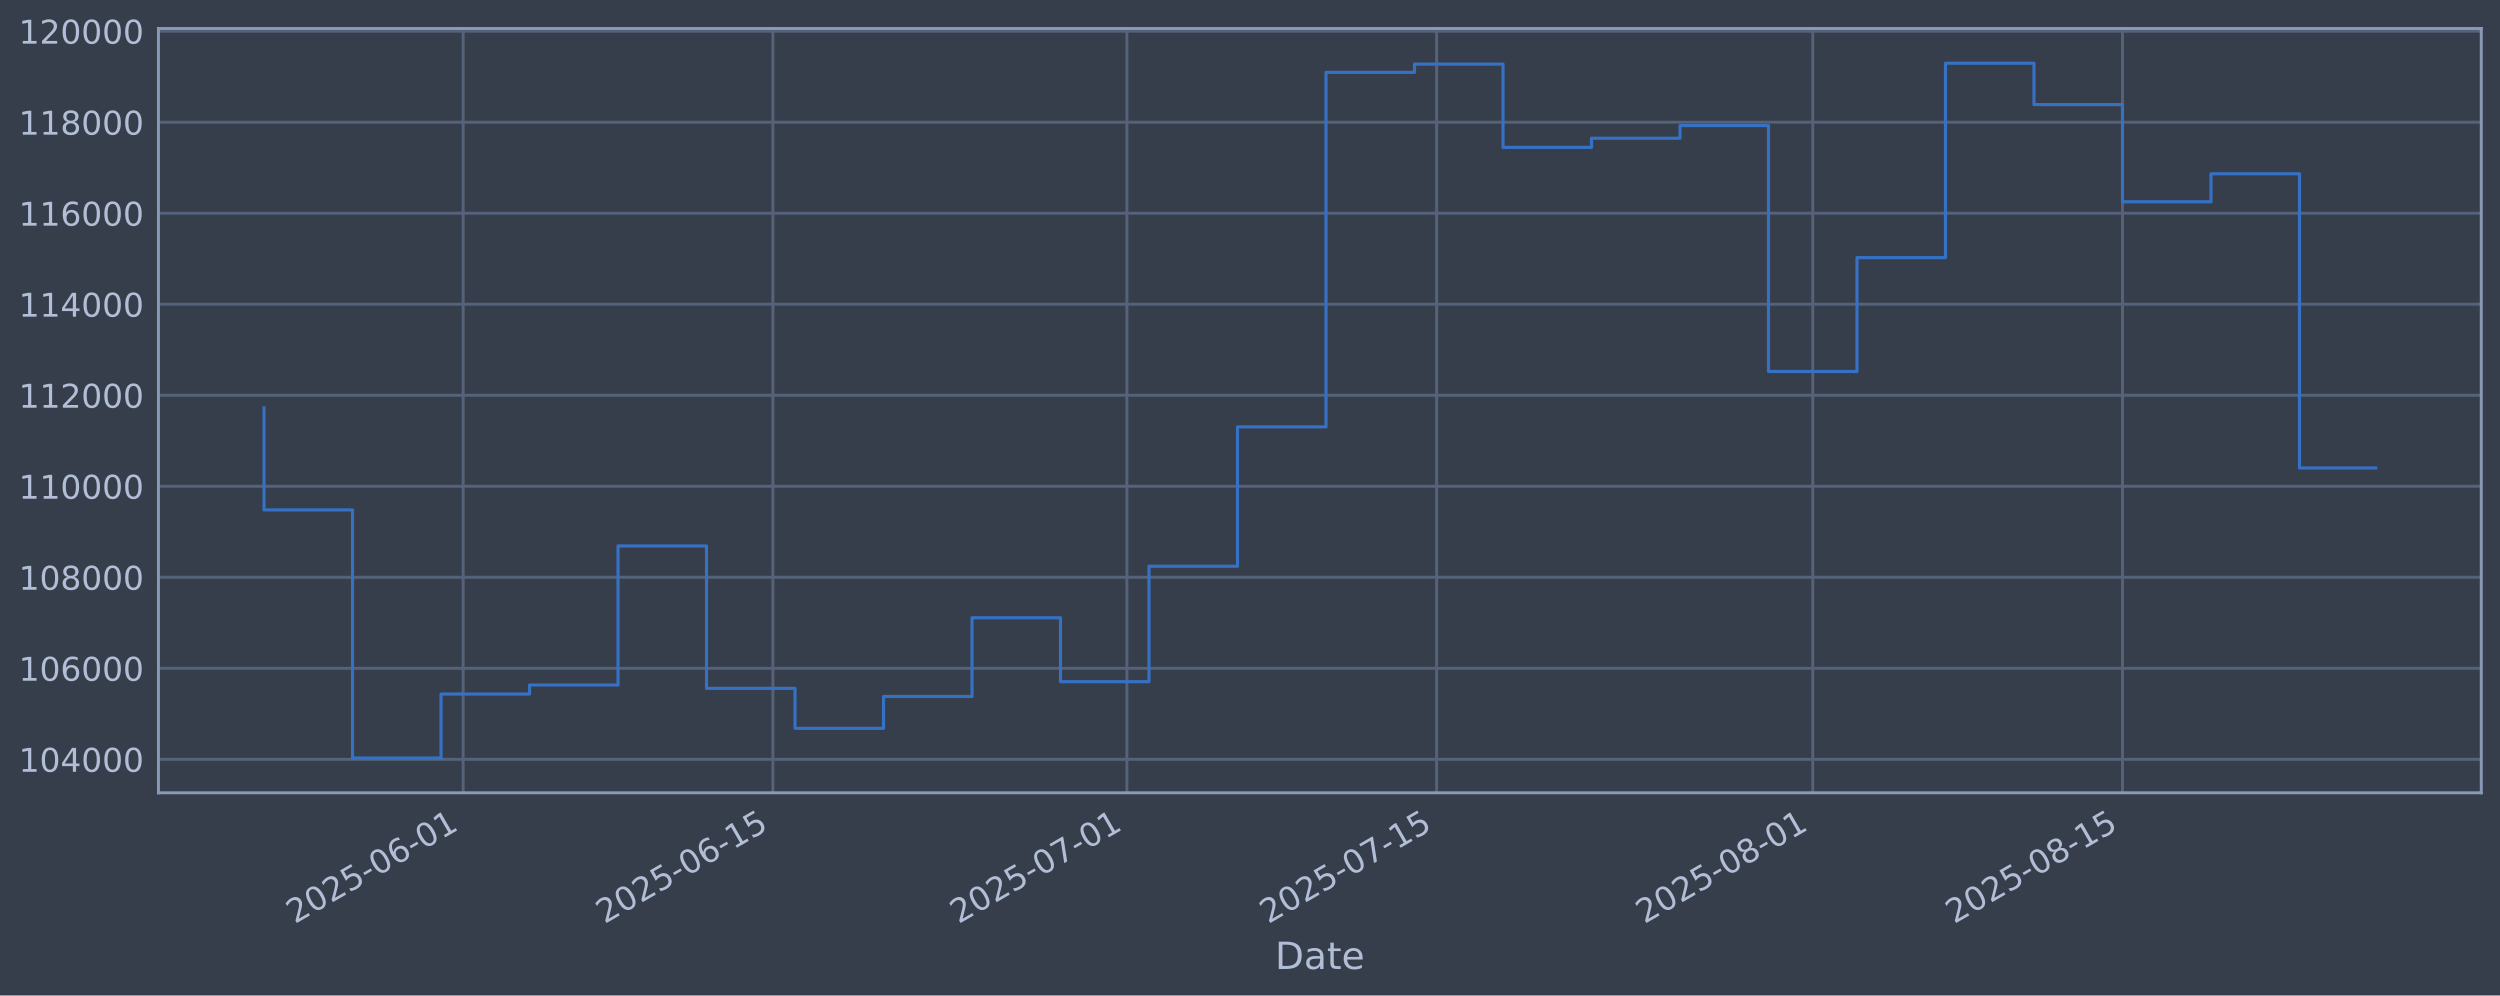
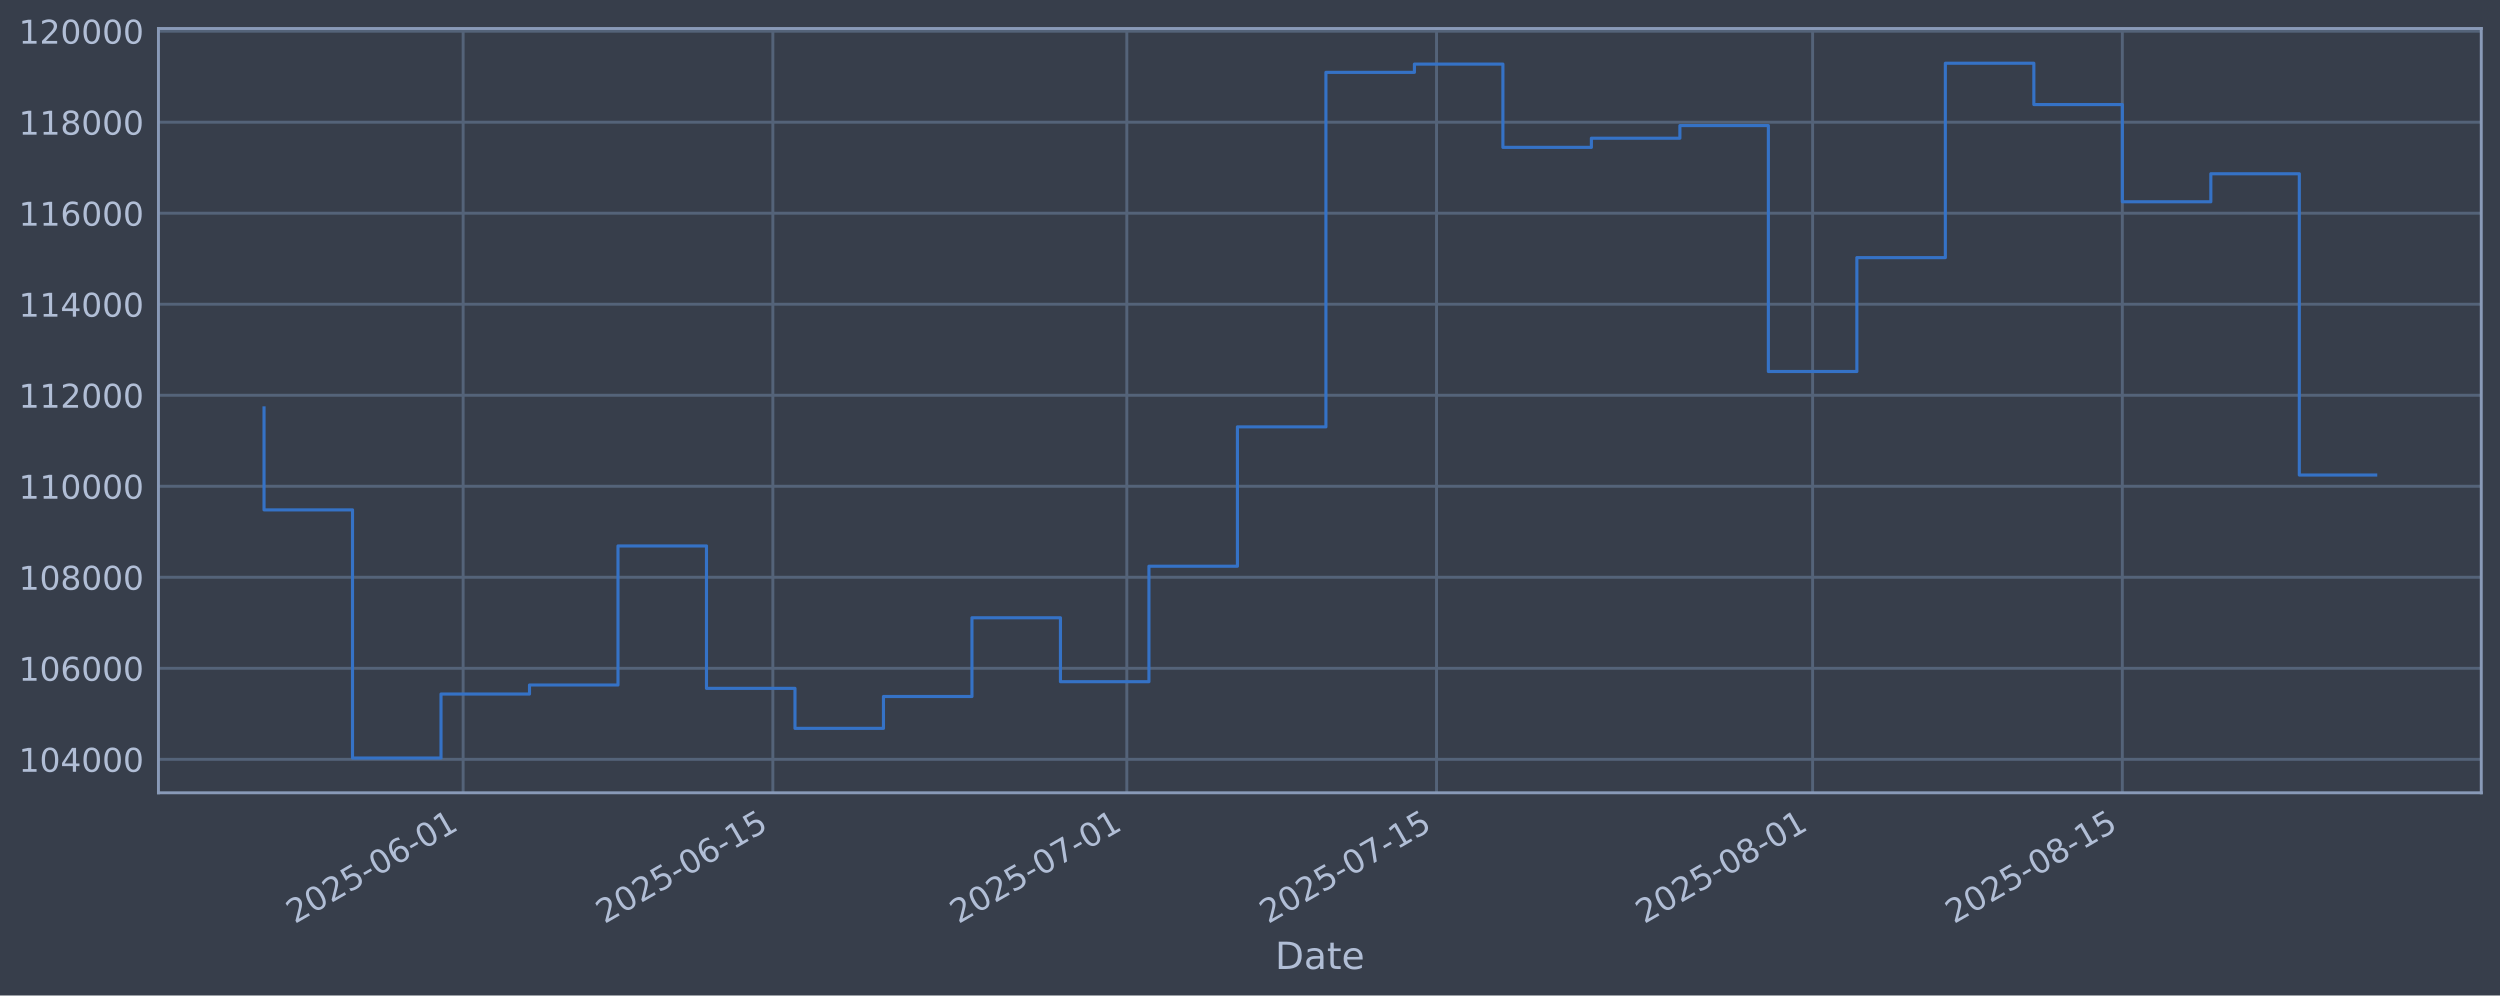
<svg xmlns="http://www.w3.org/2000/svg" xmlns:xlink="http://www.w3.org/1999/xlink" width="960.9pt" height="382.628pt" viewBox="0 0 960.9 382.628" version="1.1">
  <defs>
    <style type="text/css">*{stroke-linejoin: round; stroke-linecap: butt}</style>
  </defs>
  <g id="figure_1">
    <g id="patch_1">
      <path d="M 0 382.628  L 960.9 382.628  L 960.9 0  L 0 0  z " style="fill: #373e4b" />
    </g>
    <g id="axes_1">
      <g id="patch_2">
        <path d="M 60.901 304.718  L 953.701 304.718  L 953.701 10.958  L 60.901 10.958  z " style="fill: #373e4b" />
      </g>
      <g id="matplotlib.axis_1">
        <g id="xtick_1">
          <g id="line2d_1">
-             <path d="M 178.017 304.718  L 178.017 10.958  " clip-path="url(#p7ff8c99d09)" style="fill: none; stroke: #546379; stroke-width: 1.12; stroke-linecap: square" />
+             <path d="M 178.01 304.718  L 178.01 10.958  " clip-path="url(#p66d3e752cf)" style="fill: none; stroke: #546379; stroke-width: 1.12; stroke-linecap: square" />
          </g>
          <g id="line2d_2" />
          <g id="text_1">
-             <g style="fill: #b1bed6" transform="translate(113.291 355.2226) rotate(-30) scale(0.126 -0.126)">
+             <g style="fill: #b1bed6" transform="translate(113.2844 355.2226) rotate(-30) scale(0.126 -0.126)">
              <defs>
                <path id="DejaVuSans-32" d="M 1228 531  L 3431 531  L 3431 0  L 469 0  L 469 531  Q 828 903 1448 1529  Q 2069 2156 2228 2338  Q 2531 2678 2651 2914  Q 2772 3150 2772 3378  Q 2772 3750 2511 3984  Q 2250 4219 1831 4219  Q 1534 4219 1204 4116  Q 875 4013 500 3803  L 500 4441  Q 881 4594 1212 4672  Q 1544 4750 1819 4750  Q 2544 4750 2975 4387  Q 3406 4025 3406 3419  Q 3406 3131 3298 2873  Q 3191 2616 2906 2266  Q 2828 2175 2409 1742  Q 1991 1309 1228 531  z " transform="scale(0.015625)" />
                <path id="DejaVuSans-30" d="M 2034 4250  Q 1547 4250 1301 3770  Q 1056 3291 1056 2328  Q 1056 1369 1301 889  Q 1547 409 2034 409  Q 2525 409 2770 889  Q 3016 1369 3016 2328  Q 3016 3291 2770 3770  Q 2525 4250 2034 4250  z M 2034 4750  Q 2819 4750 3233 4129  Q 3647 3509 3647 2328  Q 3647 1150 3233 529  Q 2819 -91 2034 -91  Q 1250 -91 836 529  Q 422 1150 422 2328  Q 422 3509 836 4129  Q 1250 4750 2034 4750  z " transform="scale(0.015625)" />
                <path id="DejaVuSans-35" d="M 691 4666  L 3169 4666  L 3169 4134  L 1269 4134  L 1269 2991  Q 1406 3038 1543 3061  Q 1681 3084 1819 3084  Q 2600 3084 3056 2656  Q 3513 2228 3513 1497  Q 3513 744 3044 326  Q 2575 -91 1722 -91  Q 1428 -91 1123 -41  Q 819 9 494 109  L 494 744  Q 775 591 1075 516  Q 1375 441 1709 441  Q 2250 441 2565 725  Q 2881 1009 2881 1497  Q 2881 1984 2565 2268  Q 2250 2553 1709 2553  Q 1456 2553 1204 2497  Q 953 2441 691 2322  L 691 4666  z " transform="scale(0.015625)" />
                <path id="DejaVuSans-2d" d="M 313 2009  L 1997 2009  L 1997 1497  L 313 1497  L 313 2009  z " transform="scale(0.015625)" />
                <path id="DejaVuSans-36" d="M 2113 2584  Q 1688 2584 1439 2293  Q 1191 2003 1191 1497  Q 1191 994 1439 701  Q 1688 409 2113 409  Q 2538 409 2786 701  Q 3034 994 3034 1497  Q 3034 2003 2786 2293  Q 2538 2584 2113 2584  z M 3366 4563  L 3366 3988  Q 3128 4100 2886 4159  Q 2644 4219 2406 4219  Q 1781 4219 1451 3797  Q 1122 3375 1075 2522  Q 1259 2794 1537 2939  Q 1816 3084 2150 3084  Q 2853 3084 3261 2657  Q 3669 2231 3669 1497  Q 3669 778 3244 343  Q 2819 -91 2113 -91  Q 1303 -91 875 529  Q 447 1150 447 2328  Q 447 3434 972 4092  Q 1497 4750 2381 4750  Q 2619 4750 2861 4703  Q 3103 4656 3366 4563  z " transform="scale(0.015625)" />
                <path id="DejaVuSans-31" d="M 794 531  L 1825 531  L 1825 4091  L 703 3866  L 703 4441  L 1819 4666  L 2450 4666  L 2450 531  L 3481 531  L 3481 0  L 794 0  L 794 531  z " transform="scale(0.015625)" />
              </defs>
              <use xlink:href="#DejaVuSans-32" />
              <use xlink:href="#DejaVuSans-30" transform="translate(63.62305 0)" />
              <use xlink:href="#DejaVuSans-32" transform="translate(127.2461 0)" />
              <use xlink:href="#DejaVuSans-35" transform="translate(190.8691 0)" />
              <use xlink:href="#DejaVuSans-2d" transform="translate(254.4922 0)" />
              <use xlink:href="#DejaVuSans-30" transform="translate(290.5762 0)" />
              <use xlink:href="#DejaVuSans-36" transform="translate(354.1992 0)" />
              <use xlink:href="#DejaVuSans-2d" transform="translate(417.8223 0)" />
              <use xlink:href="#DejaVuSans-30" transform="translate(453.9062 0)" />
              <use xlink:href="#DejaVuSans-31" transform="translate(517.5293 0)" />
            </g>
          </g>
        </g>
        <g id="xtick_2">
          <g id="line2d_3">
-             <path d="M 297.07 304.718  L 297.07 10.958  " clip-path="url(#p7ff8c99d09)" style="fill: none; stroke: #546379; stroke-width: 1.12; stroke-linecap: square" />
+             <path d="M 297.053 304.718  L 297.053 10.958  " clip-path="url(#p66d3e752cf)" style="fill: none; stroke: #546379; stroke-width: 1.12; stroke-linecap: square" />
          </g>
          <g id="line2d_4" />
          <g id="text_2">
-             <g style="fill: #b1bed6" transform="translate(232.3443 355.2226) rotate(-30) scale(0.126 -0.126)">
+             <g style="fill: #b1bed6" transform="translate(232.3273 355.2226) rotate(-30) scale(0.126 -0.126)">
              <use xlink:href="#DejaVuSans-32" />
              <use xlink:href="#DejaVuSans-30" transform="translate(63.62305 0)" />
              <use xlink:href="#DejaVuSans-32" transform="translate(127.2461 0)" />
              <use xlink:href="#DejaVuSans-35" transform="translate(190.8691 0)" />
              <use xlink:href="#DejaVuSans-2d" transform="translate(254.4922 0)" />
              <use xlink:href="#DejaVuSans-30" transform="translate(290.5762 0)" />
              <use xlink:href="#DejaVuSans-36" transform="translate(354.1992 0)" />
              <use xlink:href="#DejaVuSans-2d" transform="translate(417.8223 0)" />
              <use xlink:href="#DejaVuSans-31" transform="translate(453.9062 0)" />
              <use xlink:href="#DejaVuSans-35" transform="translate(517.5293 0)" />
            </g>
          </g>
        </g>
        <g id="xtick_3">
          <g id="line2d_5">
-             <path d="M 433.131 304.718  L 433.131 10.958  " clip-path="url(#p7ff8c99d09)" style="fill: none; stroke: #546379; stroke-width: 1.12; stroke-linecap: square" />
+             <path d="M 433.102 304.718  L 433.102 10.958  " clip-path="url(#p66d3e752cf)" style="fill: none; stroke: #546379; stroke-width: 1.12; stroke-linecap: square" />
          </g>
          <g id="line2d_6" />
          <g id="text_3">
-             <g style="fill: #b1bed6" transform="translate(368.4051 355.2226) rotate(-30) scale(0.126 -0.126)">
+             <g style="fill: #b1bed6" transform="translate(368.3763 355.2226) rotate(-30) scale(0.126 -0.126)">
              <defs>
                <path id="DejaVuSans-37" d="M 525 4666  L 3525 4666  L 3525 4397  L 1831 0  L 1172 0  L 2766 4134  L 525 4134  L 525 4666  z " transform="scale(0.015625)" />
              </defs>
              <use xlink:href="#DejaVuSans-32" />
              <use xlink:href="#DejaVuSans-30" transform="translate(63.62305 0)" />
              <use xlink:href="#DejaVuSans-32" transform="translate(127.2461 0)" />
              <use xlink:href="#DejaVuSans-35" transform="translate(190.8691 0)" />
              <use xlink:href="#DejaVuSans-2d" transform="translate(254.4922 0)" />
              <use xlink:href="#DejaVuSans-30" transform="translate(290.5762 0)" />
              <use xlink:href="#DejaVuSans-37" transform="translate(354.1992 0)" />
              <use xlink:href="#DejaVuSans-2d" transform="translate(417.8223 0)" />
              <use xlink:href="#DejaVuSans-30" transform="translate(453.9062 0)" />
              <use xlink:href="#DejaVuSans-31" transform="translate(517.5293 0)" />
            </g>
          </g>
        </g>
        <g id="xtick_4">
          <g id="line2d_7">
-             <path d="M 552.184 304.718  L 552.184 10.958  " clip-path="url(#p7ff8c99d09)" style="fill: none; stroke: #546379; stroke-width: 1.12; stroke-linecap: square" />
+             <path d="M 552.145 304.718  L 552.145 10.958  " clip-path="url(#p66d3e752cf)" style="fill: none; stroke: #546379; stroke-width: 1.12; stroke-linecap: square" />
          </g>
          <g id="line2d_8" />
          <g id="text_4">
-             <g style="fill: #b1bed6" transform="translate(487.4584 355.2226) rotate(-30) scale(0.126 -0.126)">
+             <g style="fill: #b1bed6" transform="translate(487.4192 355.2226) rotate(-30) scale(0.126 -0.126)">
              <use xlink:href="#DejaVuSans-32" />
              <use xlink:href="#DejaVuSans-30" transform="translate(63.62305 0)" />
              <use xlink:href="#DejaVuSans-32" transform="translate(127.2461 0)" />
              <use xlink:href="#DejaVuSans-35" transform="translate(190.8691 0)" />
              <use xlink:href="#DejaVuSans-2d" transform="translate(254.4922 0)" />
              <use xlink:href="#DejaVuSans-30" transform="translate(290.5762 0)" />
              <use xlink:href="#DejaVuSans-37" transform="translate(354.1992 0)" />
              <use xlink:href="#DejaVuSans-2d" transform="translate(417.8223 0)" />
              <use xlink:href="#DejaVuSans-31" transform="translate(453.9062 0)" />
              <use xlink:href="#DejaVuSans-35" transform="translate(517.5293 0)" />
            </g>
          </g>
        </g>
        <g id="xtick_5">
          <g id="line2d_9">
-             <path d="M 696.749 304.718  L 696.749 10.958  " clip-path="url(#p7ff8c99d09)" style="fill: none; stroke: #546379; stroke-width: 1.12; stroke-linecap: square" />
+             <path d="M 696.697 304.718  L 696.697 10.958  " clip-path="url(#p66d3e752cf)" style="fill: none; stroke: #546379; stroke-width: 1.12; stroke-linecap: square" />
          </g>
          <g id="line2d_10" />
          <g id="text_5">
-             <g style="fill: #b1bed6" transform="translate(632.0231 355.2226) rotate(-30) scale(0.126 -0.126)">
+             <g style="fill: #b1bed6" transform="translate(631.9713 355.2226) rotate(-30) scale(0.126 -0.126)">
              <defs>
                <path id="DejaVuSans-38" d="M 2034 2216  Q 1584 2216 1326 1975  Q 1069 1734 1069 1313  Q 1069 891 1326 650  Q 1584 409 2034 409  Q 2484 409 2743 651  Q 3003 894 3003 1313  Q 3003 1734 2745 1975  Q 2488 2216 2034 2216  z M 1403 2484  Q 997 2584 770 2862  Q 544 3141 544 3541  Q 544 4100 942 4425  Q 1341 4750 2034 4750  Q 2731 4750 3128 4425  Q 3525 4100 3525 3541  Q 3525 3141 3298 2862  Q 3072 2584 2669 2484  Q 3125 2378 3379 2068  Q 3634 1759 3634 1313  Q 3634 634 3220 271  Q 2806 -91 2034 -91  Q 1263 -91 848 271  Q 434 634 434 1313  Q 434 1759 690 2068  Q 947 2378 1403 2484  z M 1172 3481  Q 1172 3119 1398 2916  Q 1625 2713 2034 2713  Q 2441 2713 2670 2916  Q 2900 3119 2900 3481  Q 2900 3844 2670 4047  Q 2441 4250 2034 4250  Q 1625 4250 1398 4047  Q 1172 3844 1172 3481  z " transform="scale(0.015625)" />
              </defs>
              <use xlink:href="#DejaVuSans-32" />
              <use xlink:href="#DejaVuSans-30" transform="translate(63.62305 0)" />
              <use xlink:href="#DejaVuSans-32" transform="translate(127.2461 0)" />
              <use xlink:href="#DejaVuSans-35" transform="translate(190.8691 0)" />
              <use xlink:href="#DejaVuSans-2d" transform="translate(254.4922 0)" />
              <use xlink:href="#DejaVuSans-30" transform="translate(290.5762 0)" />
              <use xlink:href="#DejaVuSans-38" transform="translate(354.1992 0)" />
              <use xlink:href="#DejaVuSans-2d" transform="translate(417.8223 0)" />
              <use xlink:href="#DejaVuSans-30" transform="translate(453.9062 0)" />
              <use xlink:href="#DejaVuSans-31" transform="translate(517.5293 0)" />
            </g>
          </g>
        </g>
        <g id="xtick_6">
          <g id="line2d_11">
-             <path d="M 815.802 304.718  L 815.802 10.958  " clip-path="url(#p7ff8c99d09)" style="fill: none; stroke: #546379; stroke-width: 1.12; stroke-linecap: square" />
+             <path d="M 815.74 304.718  L 815.74 10.958  " clip-path="url(#p66d3e752cf)" style="fill: none; stroke: #546379; stroke-width: 1.12; stroke-linecap: square" />
          </g>
          <g id="line2d_12" />
          <g id="text_6">
-             <g style="fill: #b1bed6" transform="translate(751.0763 355.2226) rotate(-30) scale(0.126 -0.126)">
+             <g style="fill: #b1bed6" transform="translate(751.0142 355.2226) rotate(-30) scale(0.126 -0.126)">
              <use xlink:href="#DejaVuSans-32" />
              <use xlink:href="#DejaVuSans-30" transform="translate(63.62305 0)" />
              <use xlink:href="#DejaVuSans-32" transform="translate(127.2461 0)" />
              <use xlink:href="#DejaVuSans-35" transform="translate(190.8691 0)" />
              <use xlink:href="#DejaVuSans-2d" transform="translate(254.4922 0)" />
              <use xlink:href="#DejaVuSans-30" transform="translate(290.5762 0)" />
              <use xlink:href="#DejaVuSans-38" transform="translate(354.1992 0)" />
              <use xlink:href="#DejaVuSans-2d" transform="translate(417.8223 0)" />
              <use xlink:href="#DejaVuSans-31" transform="translate(453.9062 0)" />
              <use xlink:href="#DejaVuSans-35" transform="translate(517.5293 0)" />
            </g>
          </g>
        </g>
        <g id="text_7">
          <g style="fill: #b1bed6" transform="translate(490.0914 372.4337) scale(0.144 -0.144)">
            <defs>
              <path id="DejaVuSans-44" d="M 1259 4147  L 1259 519  L 2022 519  Q 2988 519 3436 956  Q 3884 1394 3884 2338  Q 3884 3275 3436 3711  Q 2988 4147 2022 4147  L 1259 4147  z M 628 4666  L 1925 4666  Q 3281 4666 3915 4102  Q 4550 3538 4550 2338  Q 4550 1131 3912 565  Q 3275 0 1925 0  L 628 0  L 628 4666  z " transform="scale(0.015625)" />
              <path id="DejaVuSans-61" d="M 2194 1759  Q 1497 1759 1228 1600  Q 959 1441 959 1056  Q 959 750 1161 570  Q 1363 391 1709 391  Q 2188 391 2477 730  Q 2766 1069 2766 1631  L 2766 1759  L 2194 1759  z M 3341 1997  L 3341 0  L 2766 0  L 2766 531  Q 2569 213 2275 61  Q 1981 -91 1556 -91  Q 1019 -91 701 211  Q 384 513 384 1019  Q 384 1609 779 1909  Q 1175 2209 1959 2209  L 2766 2209  L 2766 2266  Q 2766 2663 2505 2880  Q 2244 3097 1772 3097  Q 1472 3097 1187 3025  Q 903 2953 641 2809  L 641 3341  Q 956 3463 1253 3523  Q 1550 3584 1831 3584  Q 2591 3584 2966 3190  Q 3341 2797 3341 1997  z " transform="scale(0.015625)" />
              <path id="DejaVuSans-74" d="M 1172 4494  L 1172 3500  L 2356 3500  L 2356 3053  L 1172 3053  L 1172 1153  Q 1172 725 1289 603  Q 1406 481 1766 481  L 2356 481  L 2356 0  L 1766 0  Q 1100 0 847 248  Q 594 497 594 1153  L 594 3053  L 172 3053  L 172 3500  L 594 3500  L 594 4494  L 1172 4494  z " transform="scale(0.015625)" />
              <path id="DejaVuSans-65" d="M 3597 1894  L 3597 1613  L 953 1613  Q 991 1019 1311 708  Q 1631 397 2203 397  Q 2534 397 2845 478  Q 3156 559 3463 722  L 3463 178  Q 3153 47 2828 -22  Q 2503 -91 2169 -91  Q 1331 -91 842 396  Q 353 884 353 1716  Q 353 2575 817 3079  Q 1281 3584 2069 3584  Q 2775 3584 3186 3129  Q 3597 2675 3597 1894  z M 3022 2063  Q 3016 2534 2758 2815  Q 2500 3097 2075 3097  Q 1594 3097 1305 2825  Q 1016 2553 972 2059  L 3022 2063  z " transform="scale(0.015625)" />
            </defs>
            <use xlink:href="#DejaVuSans-44" />
            <use xlink:href="#DejaVuSans-61" transform="translate(77.00195 0)" />
            <use xlink:href="#DejaVuSans-74" transform="translate(138.2812 0)" />
            <use xlink:href="#DejaVuSans-65" transform="translate(177.4902 0)" />
          </g>
        </g>
      </g>
      <g id="matplotlib.axis_2">
        <g id="ytick_1">
          <g id="line2d_13">
-             <path d="M 60.901 291.85  L 953.701 291.85  " clip-path="url(#p7ff8c99d09)" style="fill: none; stroke: #546379; stroke-width: 1.12; stroke-linecap: square" />
+             <path d="M 60.901 291.85  L 953.701 291.85  " clip-path="url(#p66d3e752cf)" style="fill: none; stroke: #546379; stroke-width: 1.12; stroke-linecap: square" />
          </g>
          <g id="line2d_14" />
          <g id="text_8">
            <g style="fill: #b1bed6" transform="translate(7.2 296.6367) scale(0.126 -0.126)">
              <defs>
                <path id="DejaVuSans-34" d="M 2419 4116  L 825 1625  L 2419 1625  L 2419 4116  z M 2253 4666  L 3047 4666  L 3047 1625  L 3713 1625  L 3713 1100  L 3047 1100  L 3047 0  L 2419 0  L 2419 1100  L 313 1100  L 313 1709  L 2253 4666  z " transform="scale(0.015625)" />
              </defs>
              <use xlink:href="#DejaVuSans-31" />
              <use xlink:href="#DejaVuSans-30" transform="translate(63.62305 0)" />
              <use xlink:href="#DejaVuSans-34" transform="translate(127.2461 0)" />
              <use xlink:href="#DejaVuSans-30" transform="translate(190.8691 0)" />
              <use xlink:href="#DejaVuSans-30" transform="translate(254.4922 0)" />
              <use xlink:href="#DejaVuSans-30" transform="translate(318.1152 0)" />
            </g>
          </g>
        </g>
        <g id="ytick_2">
          <g id="line2d_15">
-             <path d="M 60.901 256.867  L 953.701 256.867  " clip-path="url(#p7ff8c99d09)" style="fill: none; stroke: #546379; stroke-width: 1.12; stroke-linecap: square" />
+             <path d="M 60.901 256.867  L 953.701 256.867  " clip-path="url(#p66d3e752cf)" style="fill: none; stroke: #546379; stroke-width: 1.12; stroke-linecap: square" />
          </g>
          <g id="line2d_16" />
          <g id="text_9">
            <g style="fill: #b1bed6" transform="translate(7.2 261.6538) scale(0.126 -0.126)">
              <use xlink:href="#DejaVuSans-31" />
              <use xlink:href="#DejaVuSans-30" transform="translate(63.62305 0)" />
              <use xlink:href="#DejaVuSans-36" transform="translate(127.2461 0)" />
              <use xlink:href="#DejaVuSans-30" transform="translate(190.8691 0)" />
              <use xlink:href="#DejaVuSans-30" transform="translate(254.4922 0)" />
              <use xlink:href="#DejaVuSans-30" transform="translate(318.1152 0)" />
            </g>
          </g>
        </g>
        <g id="ytick_3">
          <g id="line2d_17">
-             <path d="M 60.901 221.884  L 953.701 221.884  " clip-path="url(#p7ff8c99d09)" style="fill: none; stroke: #546379; stroke-width: 1.12; stroke-linecap: square" />
+             <path d="M 60.901 221.884  L 953.701 221.884  " clip-path="url(#p66d3e752cf)" style="fill: none; stroke: #546379; stroke-width: 1.12; stroke-linecap: square" />
          </g>
          <g id="line2d_18" />
          <g id="text_10">
            <g style="fill: #b1bed6" transform="translate(7.2 226.671) scale(0.126 -0.126)">
              <use xlink:href="#DejaVuSans-31" />
              <use xlink:href="#DejaVuSans-30" transform="translate(63.62305 0)" />
              <use xlink:href="#DejaVuSans-38" transform="translate(127.2461 0)" />
              <use xlink:href="#DejaVuSans-30" transform="translate(190.8691 0)" />
              <use xlink:href="#DejaVuSans-30" transform="translate(254.4922 0)" />
              <use xlink:href="#DejaVuSans-30" transform="translate(318.1152 0)" />
            </g>
          </g>
        </g>
        <g id="ytick_4">
          <g id="line2d_19">
-             <path d="M 60.901 186.901  L 953.701 186.901  " clip-path="url(#p7ff8c99d09)" style="fill: none; stroke: #546379; stroke-width: 1.12; stroke-linecap: square" />
+             <path d="M 60.901 186.901  L 953.701 186.901  " clip-path="url(#p66d3e752cf)" style="fill: none; stroke: #546379; stroke-width: 1.12; stroke-linecap: square" />
          </g>
          <g id="line2d_20" />
          <g id="text_11">
            <g style="fill: #b1bed6" transform="translate(7.2 191.6882) scale(0.126 -0.126)">
              <use xlink:href="#DejaVuSans-31" />
              <use xlink:href="#DejaVuSans-31" transform="translate(63.62305 0)" />
              <use xlink:href="#DejaVuSans-30" transform="translate(127.2461 0)" />
              <use xlink:href="#DejaVuSans-30" transform="translate(190.8691 0)" />
              <use xlink:href="#DejaVuSans-30" transform="translate(254.4922 0)" />
              <use xlink:href="#DejaVuSans-30" transform="translate(318.1152 0)" />
            </g>
          </g>
        </g>
        <g id="ytick_5">
          <g id="line2d_21">
-             <path d="M 60.901 151.918  L 953.701 151.918  " clip-path="url(#p7ff8c99d09)" style="fill: none; stroke: #546379; stroke-width: 1.12; stroke-linecap: square" />
+             <path d="M 60.901 151.918  L 953.701 151.918  " clip-path="url(#p66d3e752cf)" style="fill: none; stroke: #546379; stroke-width: 1.12; stroke-linecap: square" />
          </g>
          <g id="line2d_22" />
          <g id="text_12">
            <g style="fill: #b1bed6" transform="translate(7.2 156.7053) scale(0.126 -0.126)">
              <use xlink:href="#DejaVuSans-31" />
              <use xlink:href="#DejaVuSans-31" transform="translate(63.62305 0)" />
              <use xlink:href="#DejaVuSans-32" transform="translate(127.2461 0)" />
              <use xlink:href="#DejaVuSans-30" transform="translate(190.8691 0)" />
              <use xlink:href="#DejaVuSans-30" transform="translate(254.4922 0)" />
              <use xlink:href="#DejaVuSans-30" transform="translate(318.1152 0)" />
            </g>
          </g>
        </g>
        <g id="ytick_6">
          <g id="line2d_23">
-             <path d="M 60.901 116.936  L 953.701 116.936  " clip-path="url(#p7ff8c99d09)" style="fill: none; stroke: #546379; stroke-width: 1.12; stroke-linecap: square" />
+             <path d="M 60.901 116.936  L 953.701 116.936  " clip-path="url(#p66d3e752cf)" style="fill: none; stroke: #546379; stroke-width: 1.12; stroke-linecap: square" />
          </g>
          <g id="line2d_24" />
          <g id="text_13">
            <g style="fill: #b1bed6" transform="translate(7.2 121.7225) scale(0.126 -0.126)">
              <use xlink:href="#DejaVuSans-31" />
              <use xlink:href="#DejaVuSans-31" transform="translate(63.62305 0)" />
              <use xlink:href="#DejaVuSans-34" transform="translate(127.2461 0)" />
              <use xlink:href="#DejaVuSans-30" transform="translate(190.8691 0)" />
              <use xlink:href="#DejaVuSans-30" transform="translate(254.4922 0)" />
              <use xlink:href="#DejaVuSans-30" transform="translate(318.1152 0)" />
            </g>
          </g>
        </g>
        <g id="ytick_7">
          <g id="line2d_25">
-             <path d="M 60.901 81.953  L 953.701 81.953  " clip-path="url(#p7ff8c99d09)" style="fill: none; stroke: #546379; stroke-width: 1.12; stroke-linecap: square" />
+             <path d="M 60.901 81.953  L 953.701 81.953  " clip-path="url(#p66d3e752cf)" style="fill: none; stroke: #546379; stroke-width: 1.12; stroke-linecap: square" />
          </g>
          <g id="line2d_26" />
          <g id="text_14">
            <g style="fill: #b1bed6" transform="translate(7.2 86.73969) scale(0.126 -0.126)">
              <use xlink:href="#DejaVuSans-31" />
              <use xlink:href="#DejaVuSans-31" transform="translate(63.62305 0)" />
              <use xlink:href="#DejaVuSans-36" transform="translate(127.2461 0)" />
              <use xlink:href="#DejaVuSans-30" transform="translate(190.8691 0)" />
              <use xlink:href="#DejaVuSans-30" transform="translate(254.4922 0)" />
              <use xlink:href="#DejaVuSans-30" transform="translate(318.1152 0)" />
            </g>
          </g>
        </g>
        <g id="ytick_8">
          <g id="line2d_27">
-             <path d="M 60.901 46.97  L 953.701 46.97  " clip-path="url(#p7ff8c99d09)" style="fill: none; stroke: #546379; stroke-width: 1.12; stroke-linecap: square" />
+             <path d="M 60.901 46.97  L 953.701 46.97  " clip-path="url(#p66d3e752cf)" style="fill: none; stroke: #546379; stroke-width: 1.12; stroke-linecap: square" />
          </g>
          <g id="line2d_28" />
          <g id="text_15">
            <g style="fill: #b1bed6" transform="translate(7.2 51.75686) scale(0.126 -0.126)">
              <use xlink:href="#DejaVuSans-31" />
              <use xlink:href="#DejaVuSans-31" transform="translate(63.62305 0)" />
              <use xlink:href="#DejaVuSans-38" transform="translate(127.2461 0)" />
              <use xlink:href="#DejaVuSans-30" transform="translate(190.8691 0)" />
              <use xlink:href="#DejaVuSans-30" transform="translate(254.4922 0)" />
              <use xlink:href="#DejaVuSans-30" transform="translate(318.1152 0)" />
            </g>
          </g>
        </g>
        <g id="ytick_9">
          <g id="line2d_29">
-             <path d="M 60.901 11.987  L 953.701 11.987  " clip-path="url(#p7ff8c99d09)" style="fill: none; stroke: #546379; stroke-width: 1.12; stroke-linecap: square" />
+             <path d="M 60.901 11.987  L 953.701 11.987  " clip-path="url(#p66d3e752cf)" style="fill: none; stroke: #546379; stroke-width: 1.12; stroke-linecap: square" />
          </g>
          <g id="line2d_30" />
          <g id="text_16">
            <g style="fill: #b1bed6" transform="translate(7.2 16.77403) scale(0.126 -0.126)">
              <use xlink:href="#DejaVuSans-31" />
              <use xlink:href="#DejaVuSans-32" transform="translate(63.62305 0)" />
              <use xlink:href="#DejaVuSans-30" transform="translate(127.2461 0)" />
              <use xlink:href="#DejaVuSans-30" transform="translate(190.8691 0)" />
              <use xlink:href="#DejaVuSans-30" transform="translate(254.4922 0)" />
              <use xlink:href="#DejaVuSans-30" transform="translate(318.1152 0)" />
            </g>
          </g>
        </g>
      </g>
      <g id="line2d_31">
-         <path d="M 101.482 156.778  L 101.482 195.974  L 135.498 195.974  L 135.498 291.366  L 169.513 291.366  L 169.513 266.759  L 203.528 266.759  L 203.528 263.286  L 237.543 263.286  L 237.543 209.841  L 271.558 209.841  L 271.558 264.586  L 305.574 264.586  L 305.574 279.95  L 339.589 279.95  L 339.589 267.706  L 373.604 267.706  L 373.604 237.446  L 407.619 237.446  L 407.619 262.012  L 441.634 262.012  L 441.634 217.631  L 475.65 217.631  L 475.65 164.07  L 509.665 164.07  L 509.665 27.81  L 543.68 27.81  L 543.68 24.636  L 577.695 24.636  L 577.695 56.646  L 611.711 56.646  L 611.711 53.121  L 645.726 53.121  L 645.726 48.272  L 679.741 48.272  L 679.741 142.793  L 713.756 142.793  L 713.756 99.016  L 747.771 99.016  L 747.771 24.311  L 781.787 24.311  L 781.787 40.185  L 815.802 40.185  L 815.802 77.56  L 849.817 77.56  L 849.817 66.788  L 883.832 66.788  L 883.832 179.869  L 913.119 179.869  " clip-path="url(#p7ff8c99d09)" style="fill: none; stroke: #3572c6; stroke-width: 1.2; stroke-linecap: square" />
+         <path d="M 101.482 156.778  L 101.482 195.974  L 135.495 195.974  L 135.495 291.366  L 169.507 291.366  L 169.507 266.759  L 203.519 266.759  L 203.519 263.286  L 237.531 263.286  L 237.531 209.841  L 271.544 209.841  L 271.544 264.586  L 305.556 264.586  L 305.556 279.95  L 339.568 279.95  L 339.568 267.706  L 373.58 267.706  L 373.58 237.446  L 407.593 237.446  L 407.593 262.012  L 441.605 262.012  L 441.605 217.631  L 475.617 217.631  L 475.617 164.07  L 509.629 164.07  L 509.629 27.81  L 543.642 27.81  L 543.642 24.636  L 577.654 24.636  L 577.654 56.646  L 611.666 56.646  L 611.666 53.121  L 645.678 53.121  L 645.678 48.272  L 679.691 48.272  L 679.691 142.793  L 713.703 142.793  L 713.703 99.016  L 747.715 99.016  L 747.715 24.311  L 781.727 24.311  L 781.727 40.185  L 815.74 40.185  L 815.74 77.56  L 849.752 77.56  L 849.752 66.788  L 883.764 66.788  L 883.764 182.584  L 913.119 182.584  " clip-path="url(#p66d3e752cf)" style="fill: none; stroke: #3572c6; stroke-width: 1.2; stroke-linecap: square" />
      </g>
      <g id="patch_3">
        <path d="M 60.901 304.718  L 60.901 10.958  " style="fill: none; stroke: #899ab8; stroke-width: 1.12; stroke-linejoin: miter; stroke-linecap: square" />
      </g>
      <g id="patch_4">
        <path d="M 953.701 304.718  L 953.701 10.958  " style="fill: none; stroke: #899ab8; stroke-width: 1.12; stroke-linejoin: miter; stroke-linecap: square" />
      </g>
      <g id="patch_5">
        <path d="M 60.901 304.718  L 953.701 304.718  " style="fill: none; stroke: #899ab8; stroke-width: 1.12; stroke-linejoin: miter; stroke-linecap: square" />
      </g>
      <g id="patch_6">
        <path d="M 60.901 10.958  L 953.701 10.958  " style="fill: none; stroke: #899ab8; stroke-width: 1.12; stroke-linejoin: miter; stroke-linecap: square" />
      </g>
    </g>
  </g>
  <defs>
-     <clipPath id="p7ff8c99d09">
+     <clipPath id="p66d3e752cf">
      <rect x="60.901" y="10.958" width="892.8" height="293.76" />
    </clipPath>
  </defs>
</svg>
